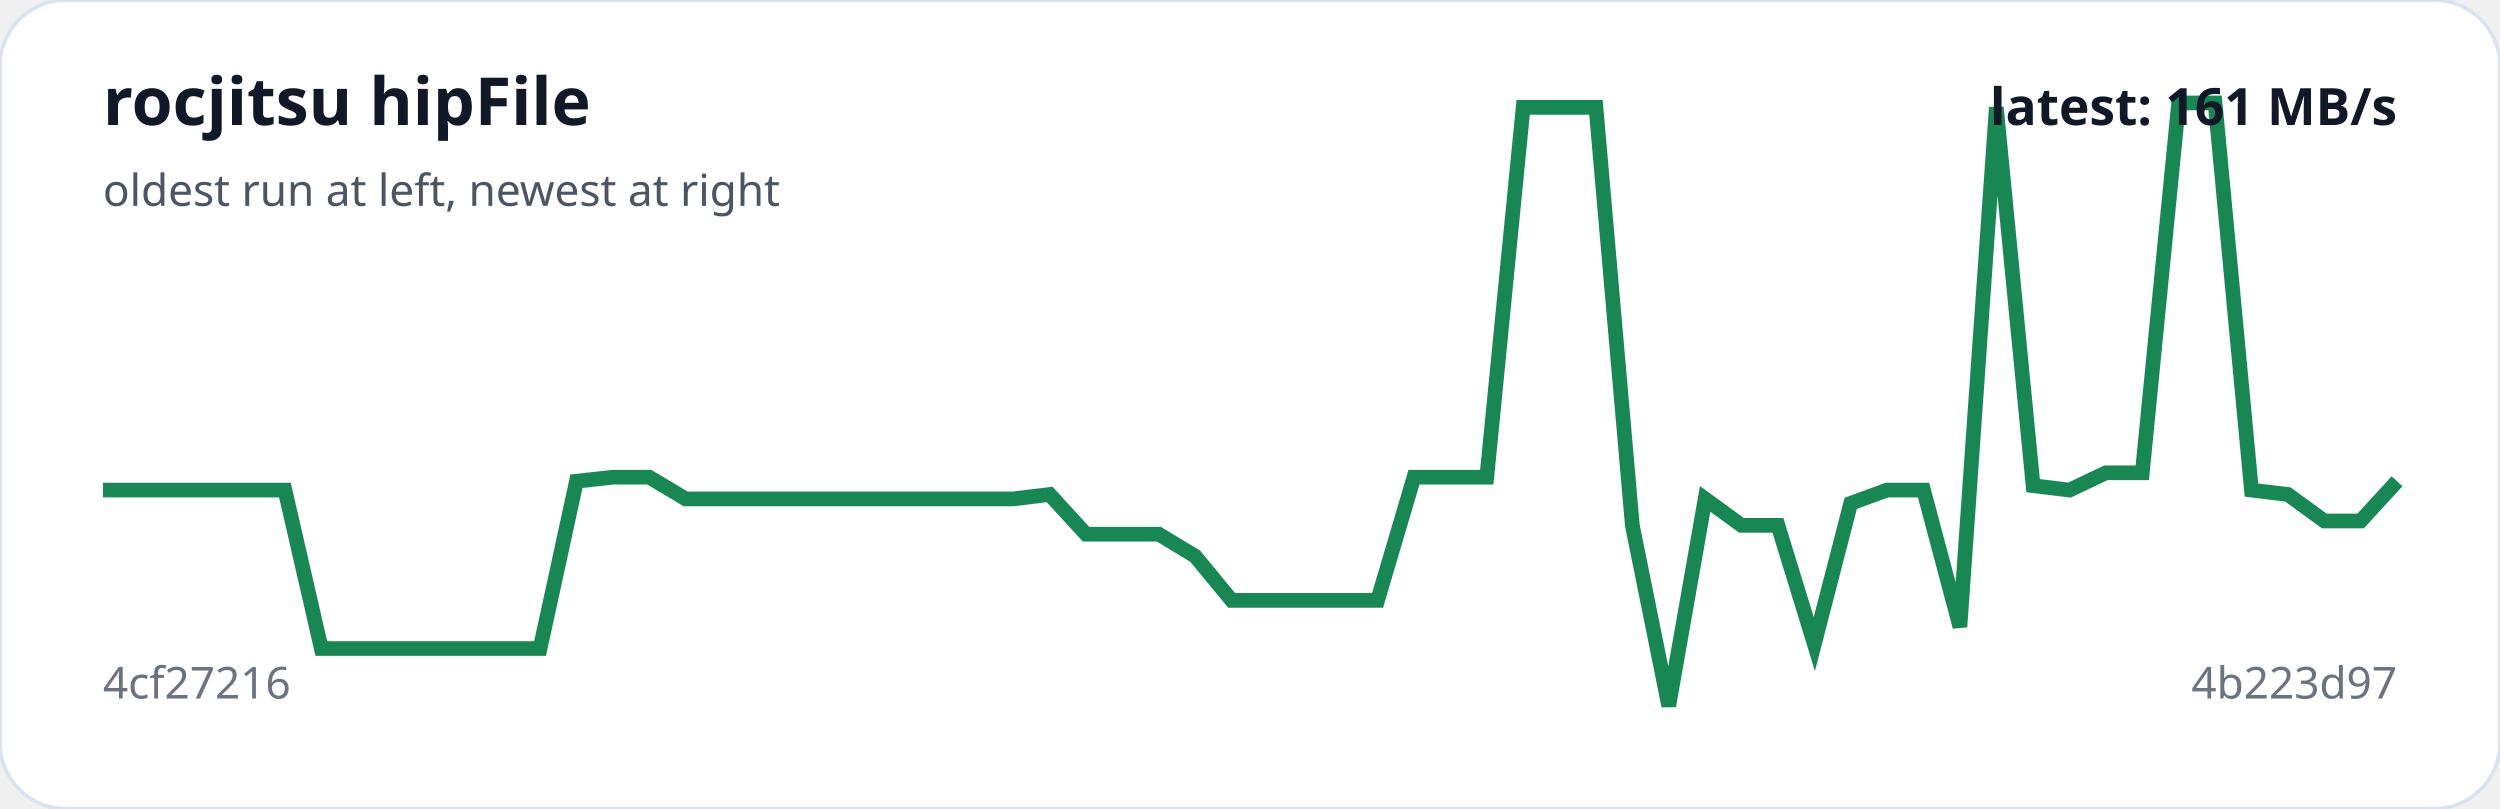
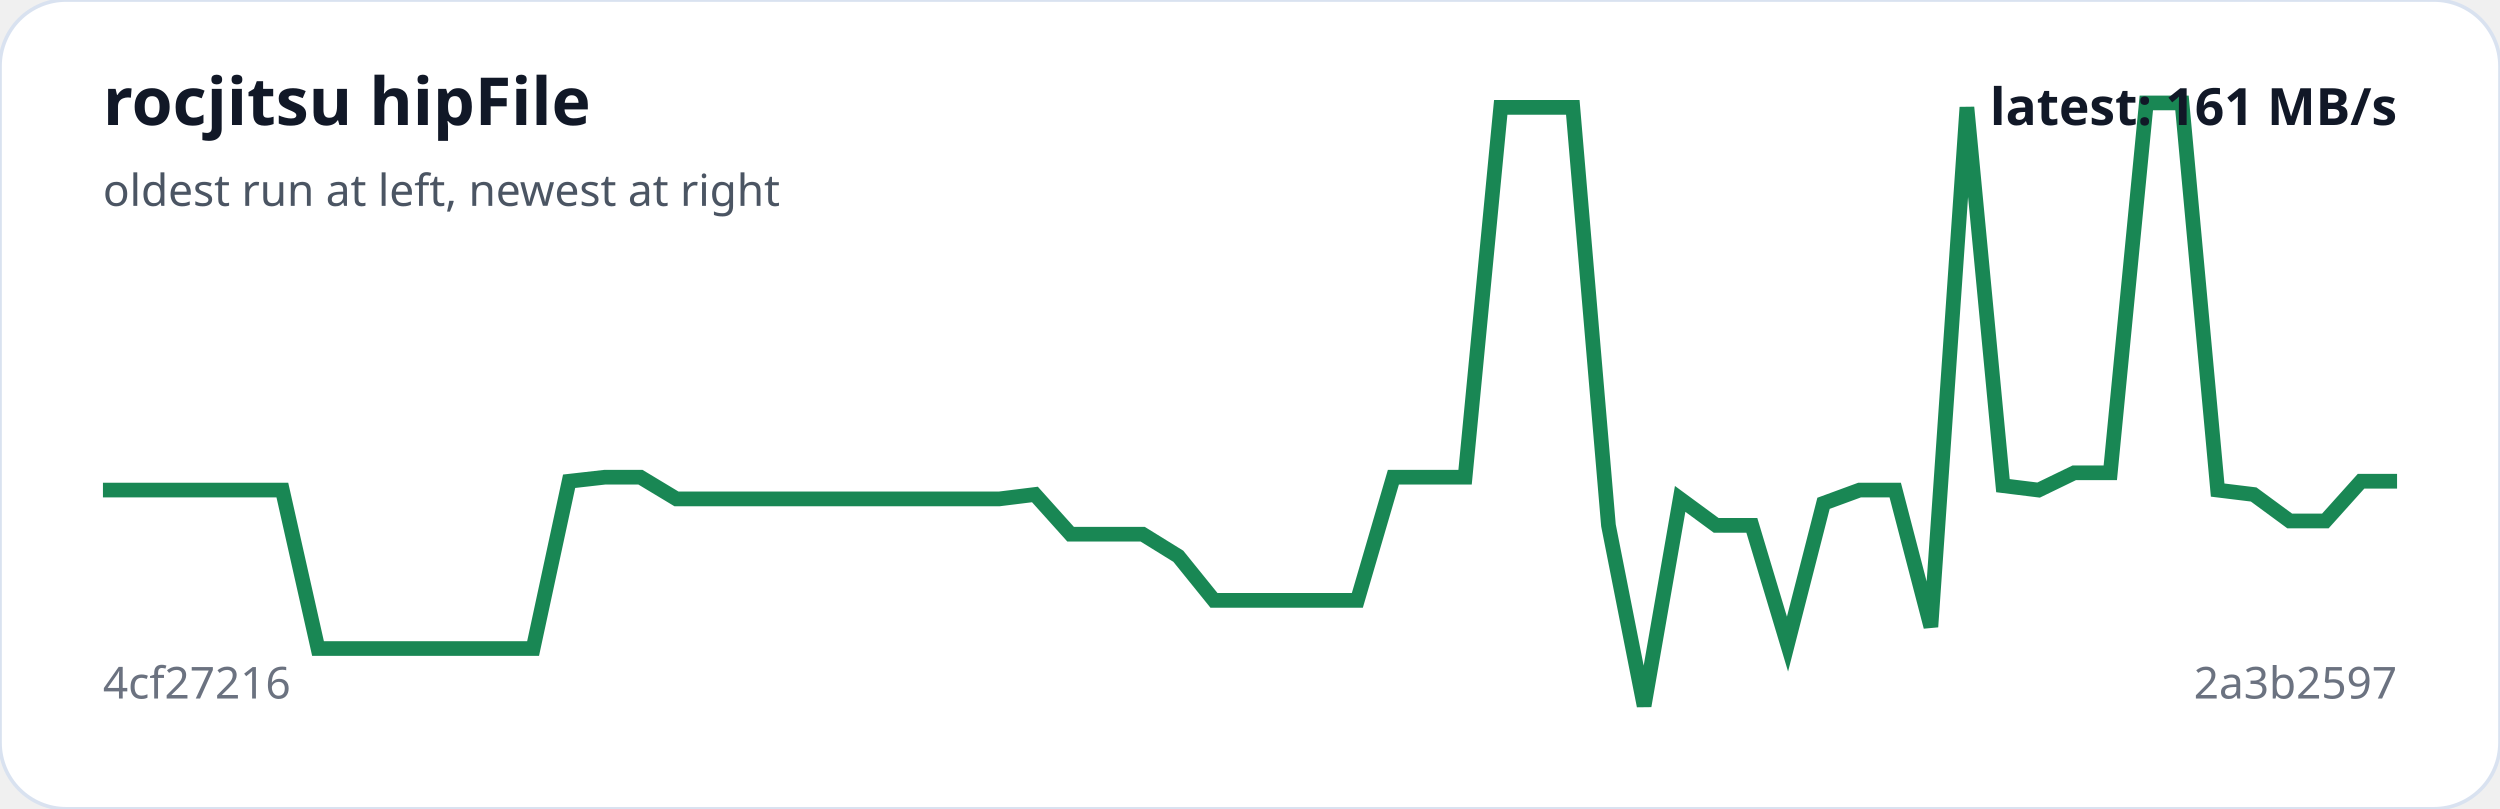
<svg xmlns="http://www.w3.org/2000/svg" viewBox="0 0 680 220" width="100%" role="img" aria-label="rocjitsu hipFile trend">
  <rect width="100%" height="100%" rx="18" fill="#ffffff" stroke="#d9e2f0" />
-   <polyline fill="none" stroke="#198754" stroke-width="4" points="28.0,133.3 37.9,133.3 47.8,133.3 57.7,133.3 67.6,133.3 77.5,133.3 87.4,176.4 97.3,176.4 107.2,176.4 117.1,176.4 127.0,176.4 137.0,176.4 146.9,176.4 156.8,130.9 166.7,129.8 176.6,129.8 186.5,135.7 196.4,135.7 206.3,135.7 216.2,135.7 226.1,135.7 236.0,135.7 245.9,135.7 255.8,135.7 265.7,135.7 275.6,135.7 285.5,134.5 295.4,145.3 305.3,145.3 315.2,145.3 325.1,151.3 335.0,163.3 345.0,163.3 354.9,163.3 364.8,163.3 374.7,163.3 384.6,129.8 394.5,129.8 404.4,129.8 414.3,29.2 424.2,29.2 434.1,29.2 444.0,142.9 453.9,192.0 463.8,135.7 473.7,142.9 483.6,142.9 493.5,175.2 503.4,136.9 513.3,133.3 523.2,133.3 533.1,170.5 543.0,29.2 553.0,132.1 562.9,133.3 572.8,128.6 582.7,128.6 592.6,28.0 602.5,28.0 612.4,133.3 622.3,134.5 632.2,141.7 642.1,141.7 652.0,130.9" />
+   <polyline fill="none" stroke="#198754" stroke-width="4" points="28.0,133.3 37.8,133.3 47.5,133.3 57.2,133.3 67.0,133.3 76.8,133.3 86.5,176.4 96.2,176.4 106.0,176.4 115.8,176.4 125.5,176.4 135.2,176.4 145.0,176.4 154.8,130.9 164.5,129.8 174.2,129.8 184.0,135.7 193.8,135.7 203.5,135.7 213.2,135.7 223.0,135.7 232.8,135.7 242.5,135.7 252.2,135.7 262.0,135.7 271.8,135.7 281.5,134.5 291.2,145.3 301.0,145.3 310.8,145.3 320.5,151.3 330.2,163.3 340.0,163.3 349.8,163.3 359.5,163.3 369.2,163.3 379.0,129.8 388.8,129.8 398.5,129.8 408.2,29.2 418.0,29.2 427.8,29.2 437.5,142.9 447.2,192.0 457.0,135.7 466.8,142.9 476.5,142.9 486.2,175.2 496.0,136.9 505.8,133.3 515.5,133.3 525.2,170.5 535.0,29.2 544.8,132.1 554.5,133.3 564.2,128.6 574.0,128.6 583.8,28.0 593.5,28.0 603.2,133.3 613.0,134.5 622.8,141.7 632.5,141.7 642.2,130.9 652.0,130.9" />
  <text x="28" y="34" fill="#111827" font-family="system-ui,sans-serif" font-size="18" font-weight="700">rocjitsu hipFile</text>
  <text x="28" y="56" fill="#4b5563" font-family="system-ui,sans-serif" font-size="12">oldest run at left, newest at right</text>
  <text x="28" y="190" fill="#6b7280" font-family="system-ui,sans-serif" font-size="12">4cf27216</text>
-   <text x="652" y="190" text-anchor="end" fill="#6b7280" font-family="system-ui,sans-serif" font-size="12">4b223d97</text>
+   <text x="652" y="190" text-anchor="end" fill="#6b7280" font-family="system-ui,sans-serif" font-size="12">2a3b2597</text>
  <text x="652" y="34" text-anchor="end" fill="#111827" font-family="system-ui,sans-serif" font-size="14" font-weight="700">latest: 161 MB/s</text>
</svg>
